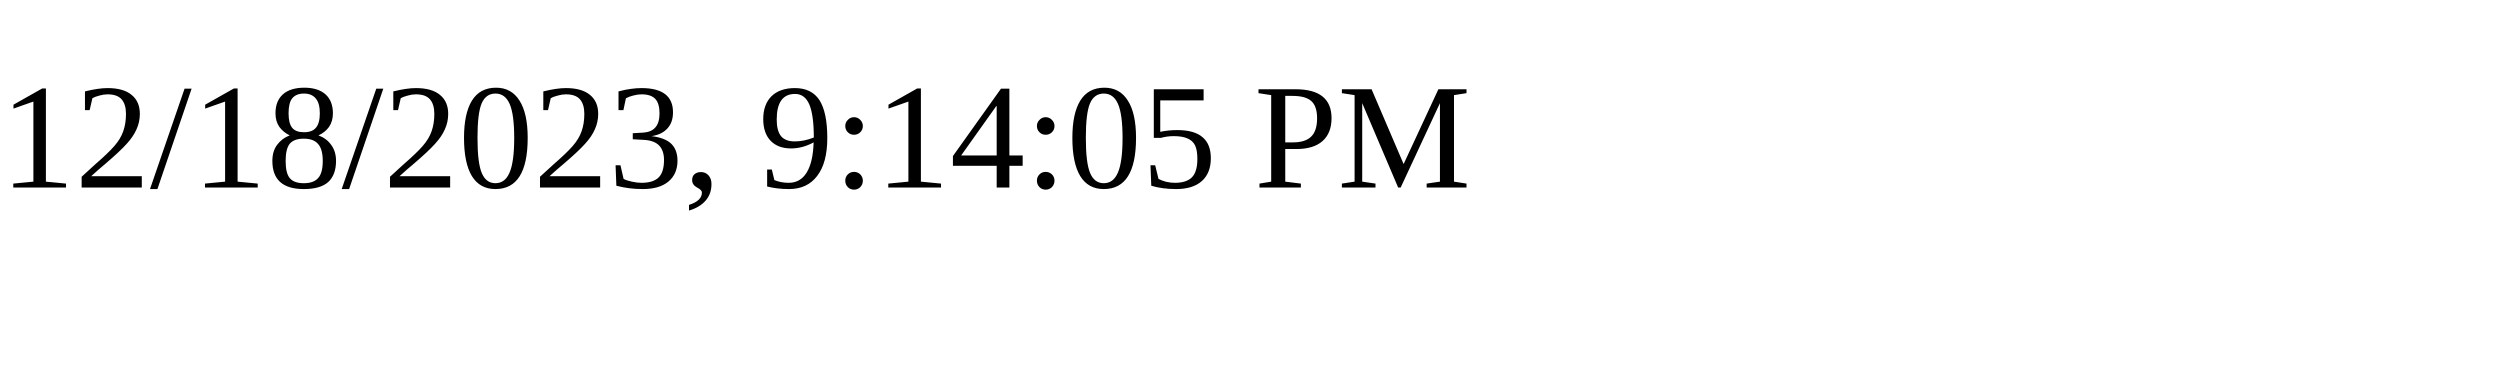
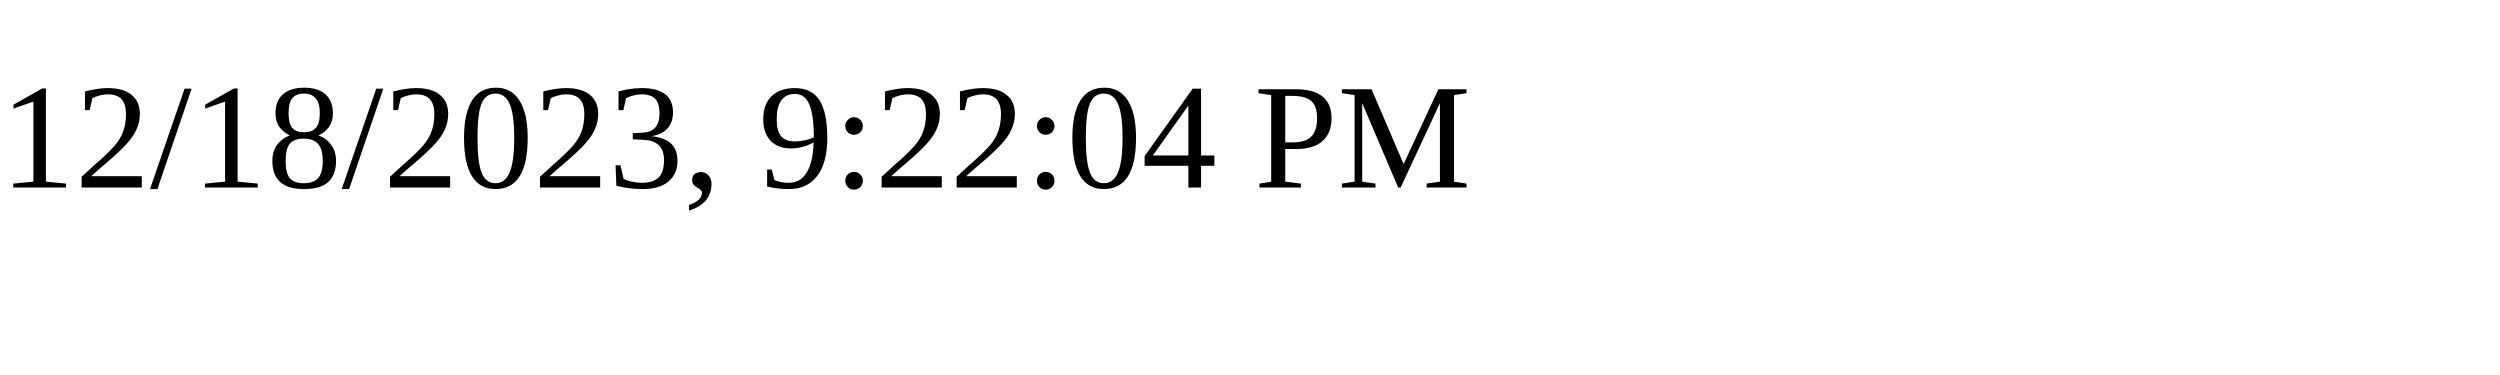
<svg xmlns="http://www.w3.org/2000/svg" height="30" width="200">
-   <text x="0" y="15">12/18/2023, 9:14:05 PM</text>
+   <text x="0" y="15">12/18/2023, 9:22:04 PM</text>
</svg>
